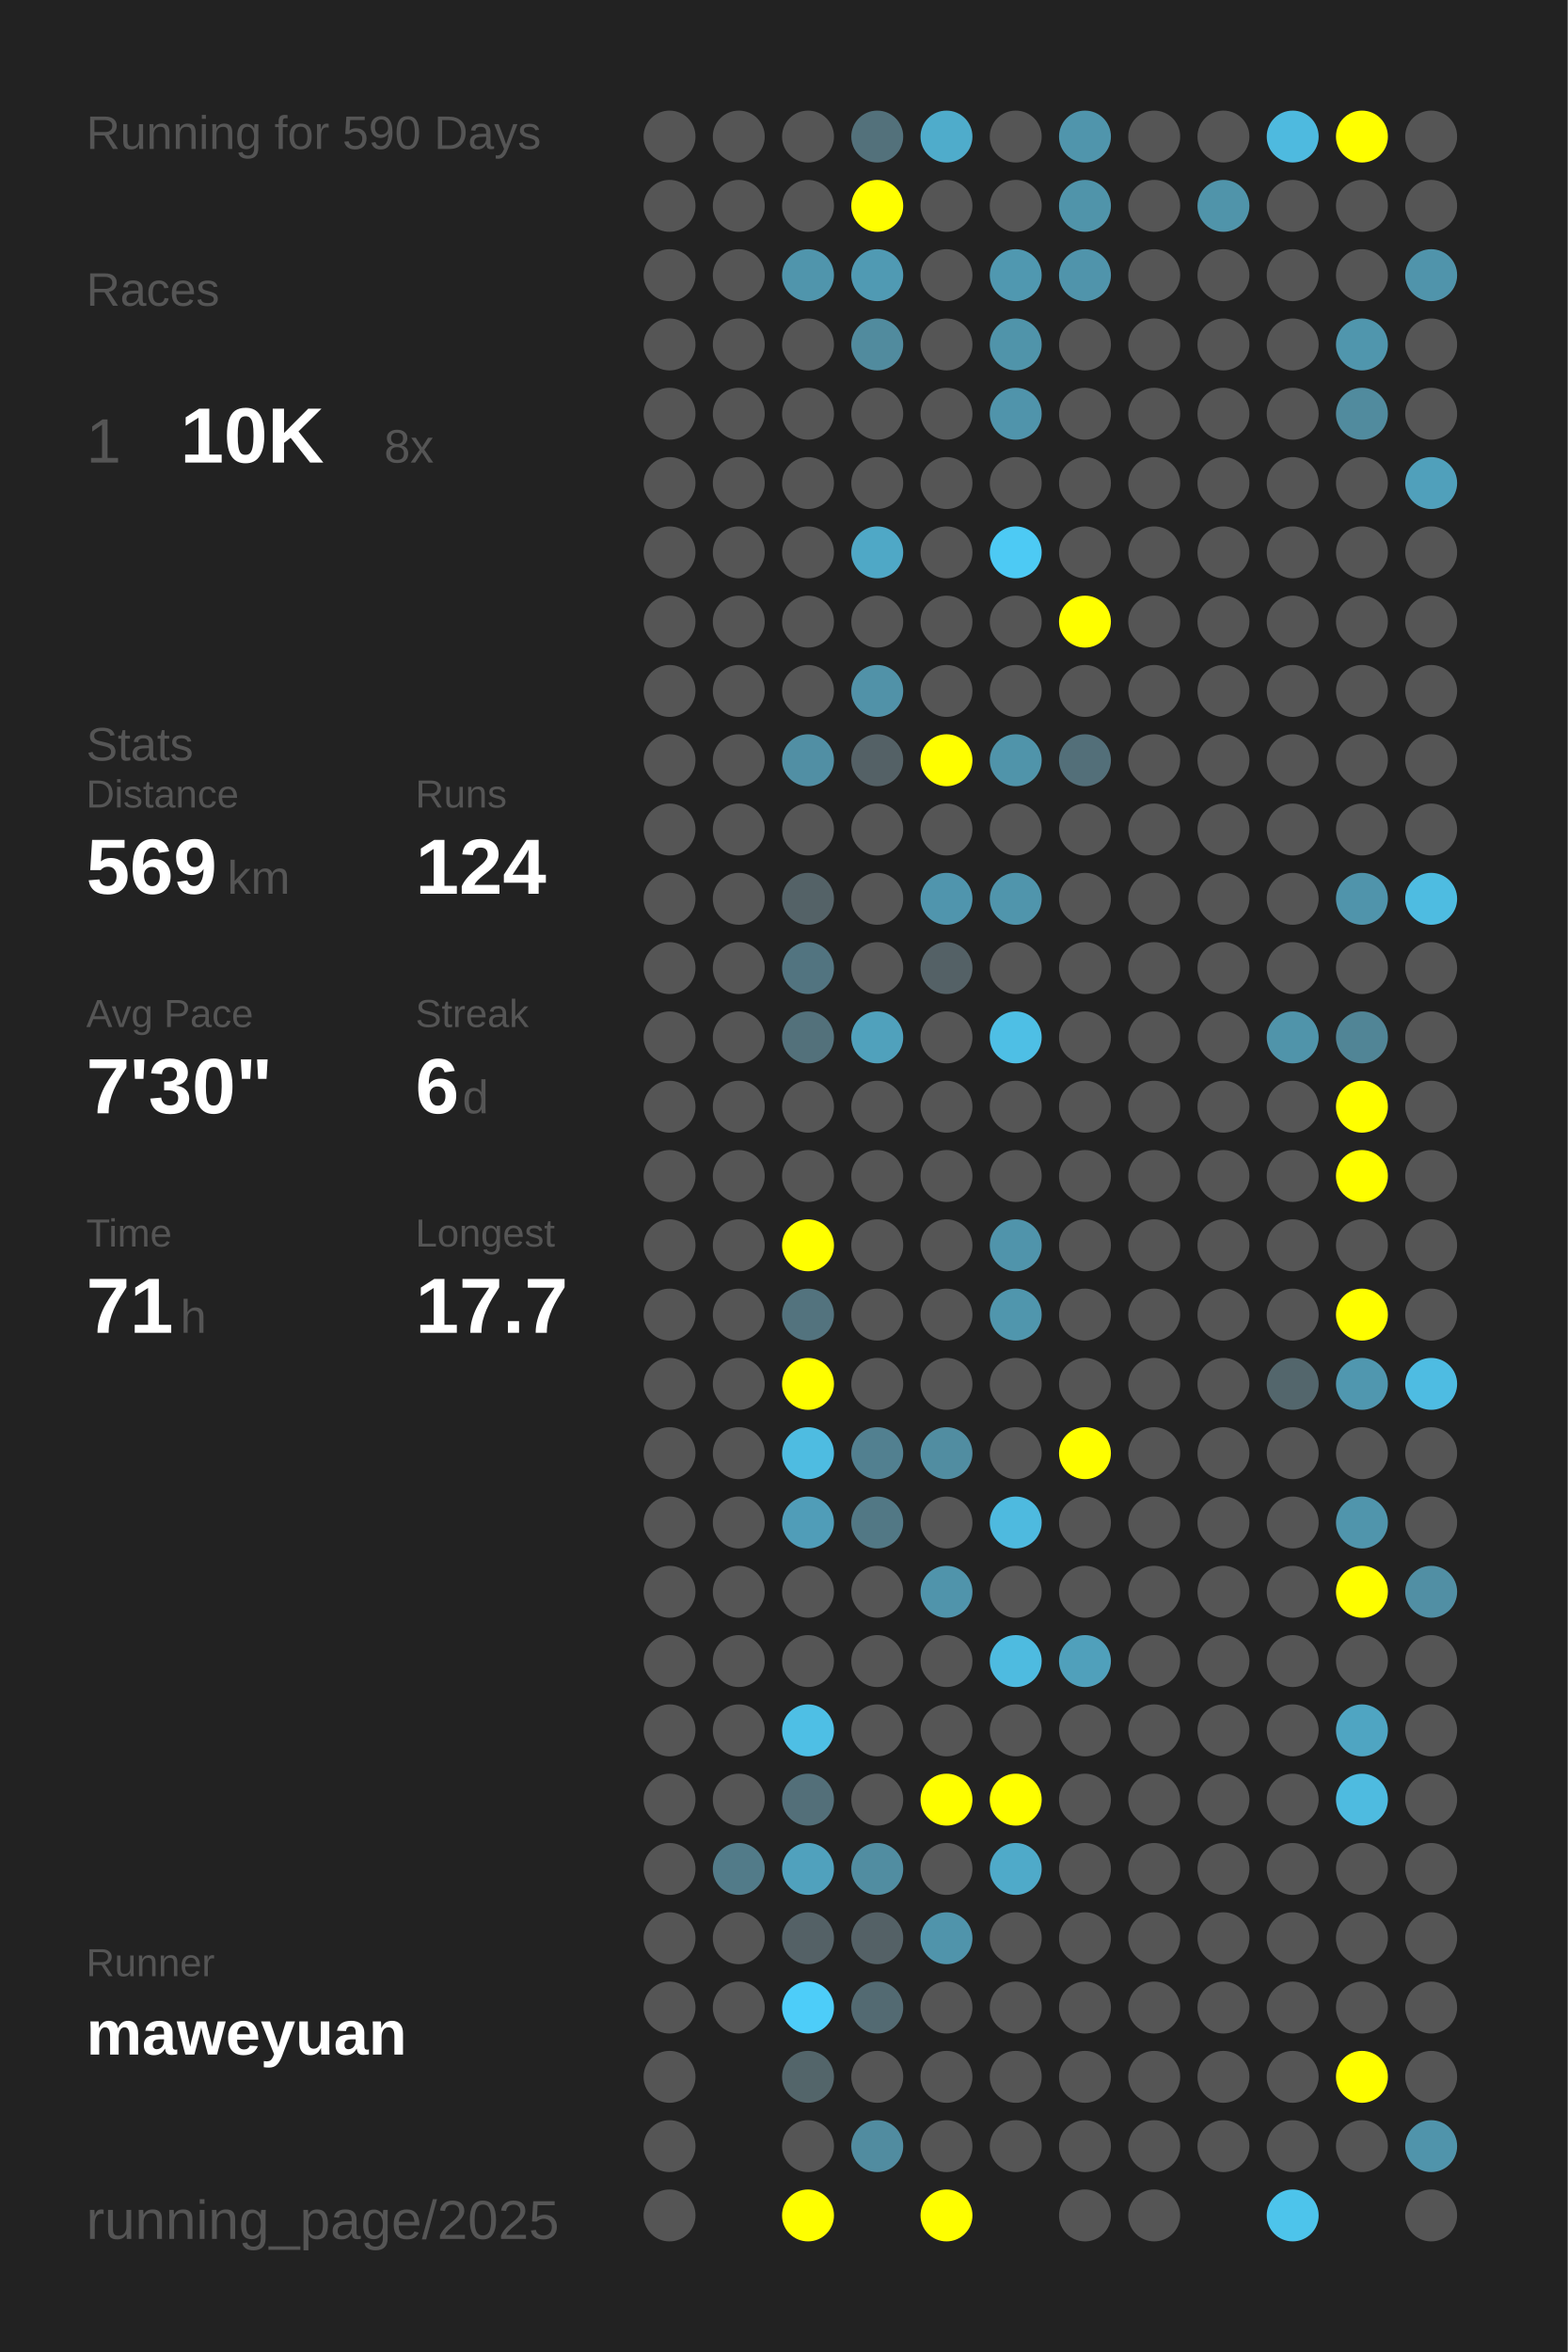
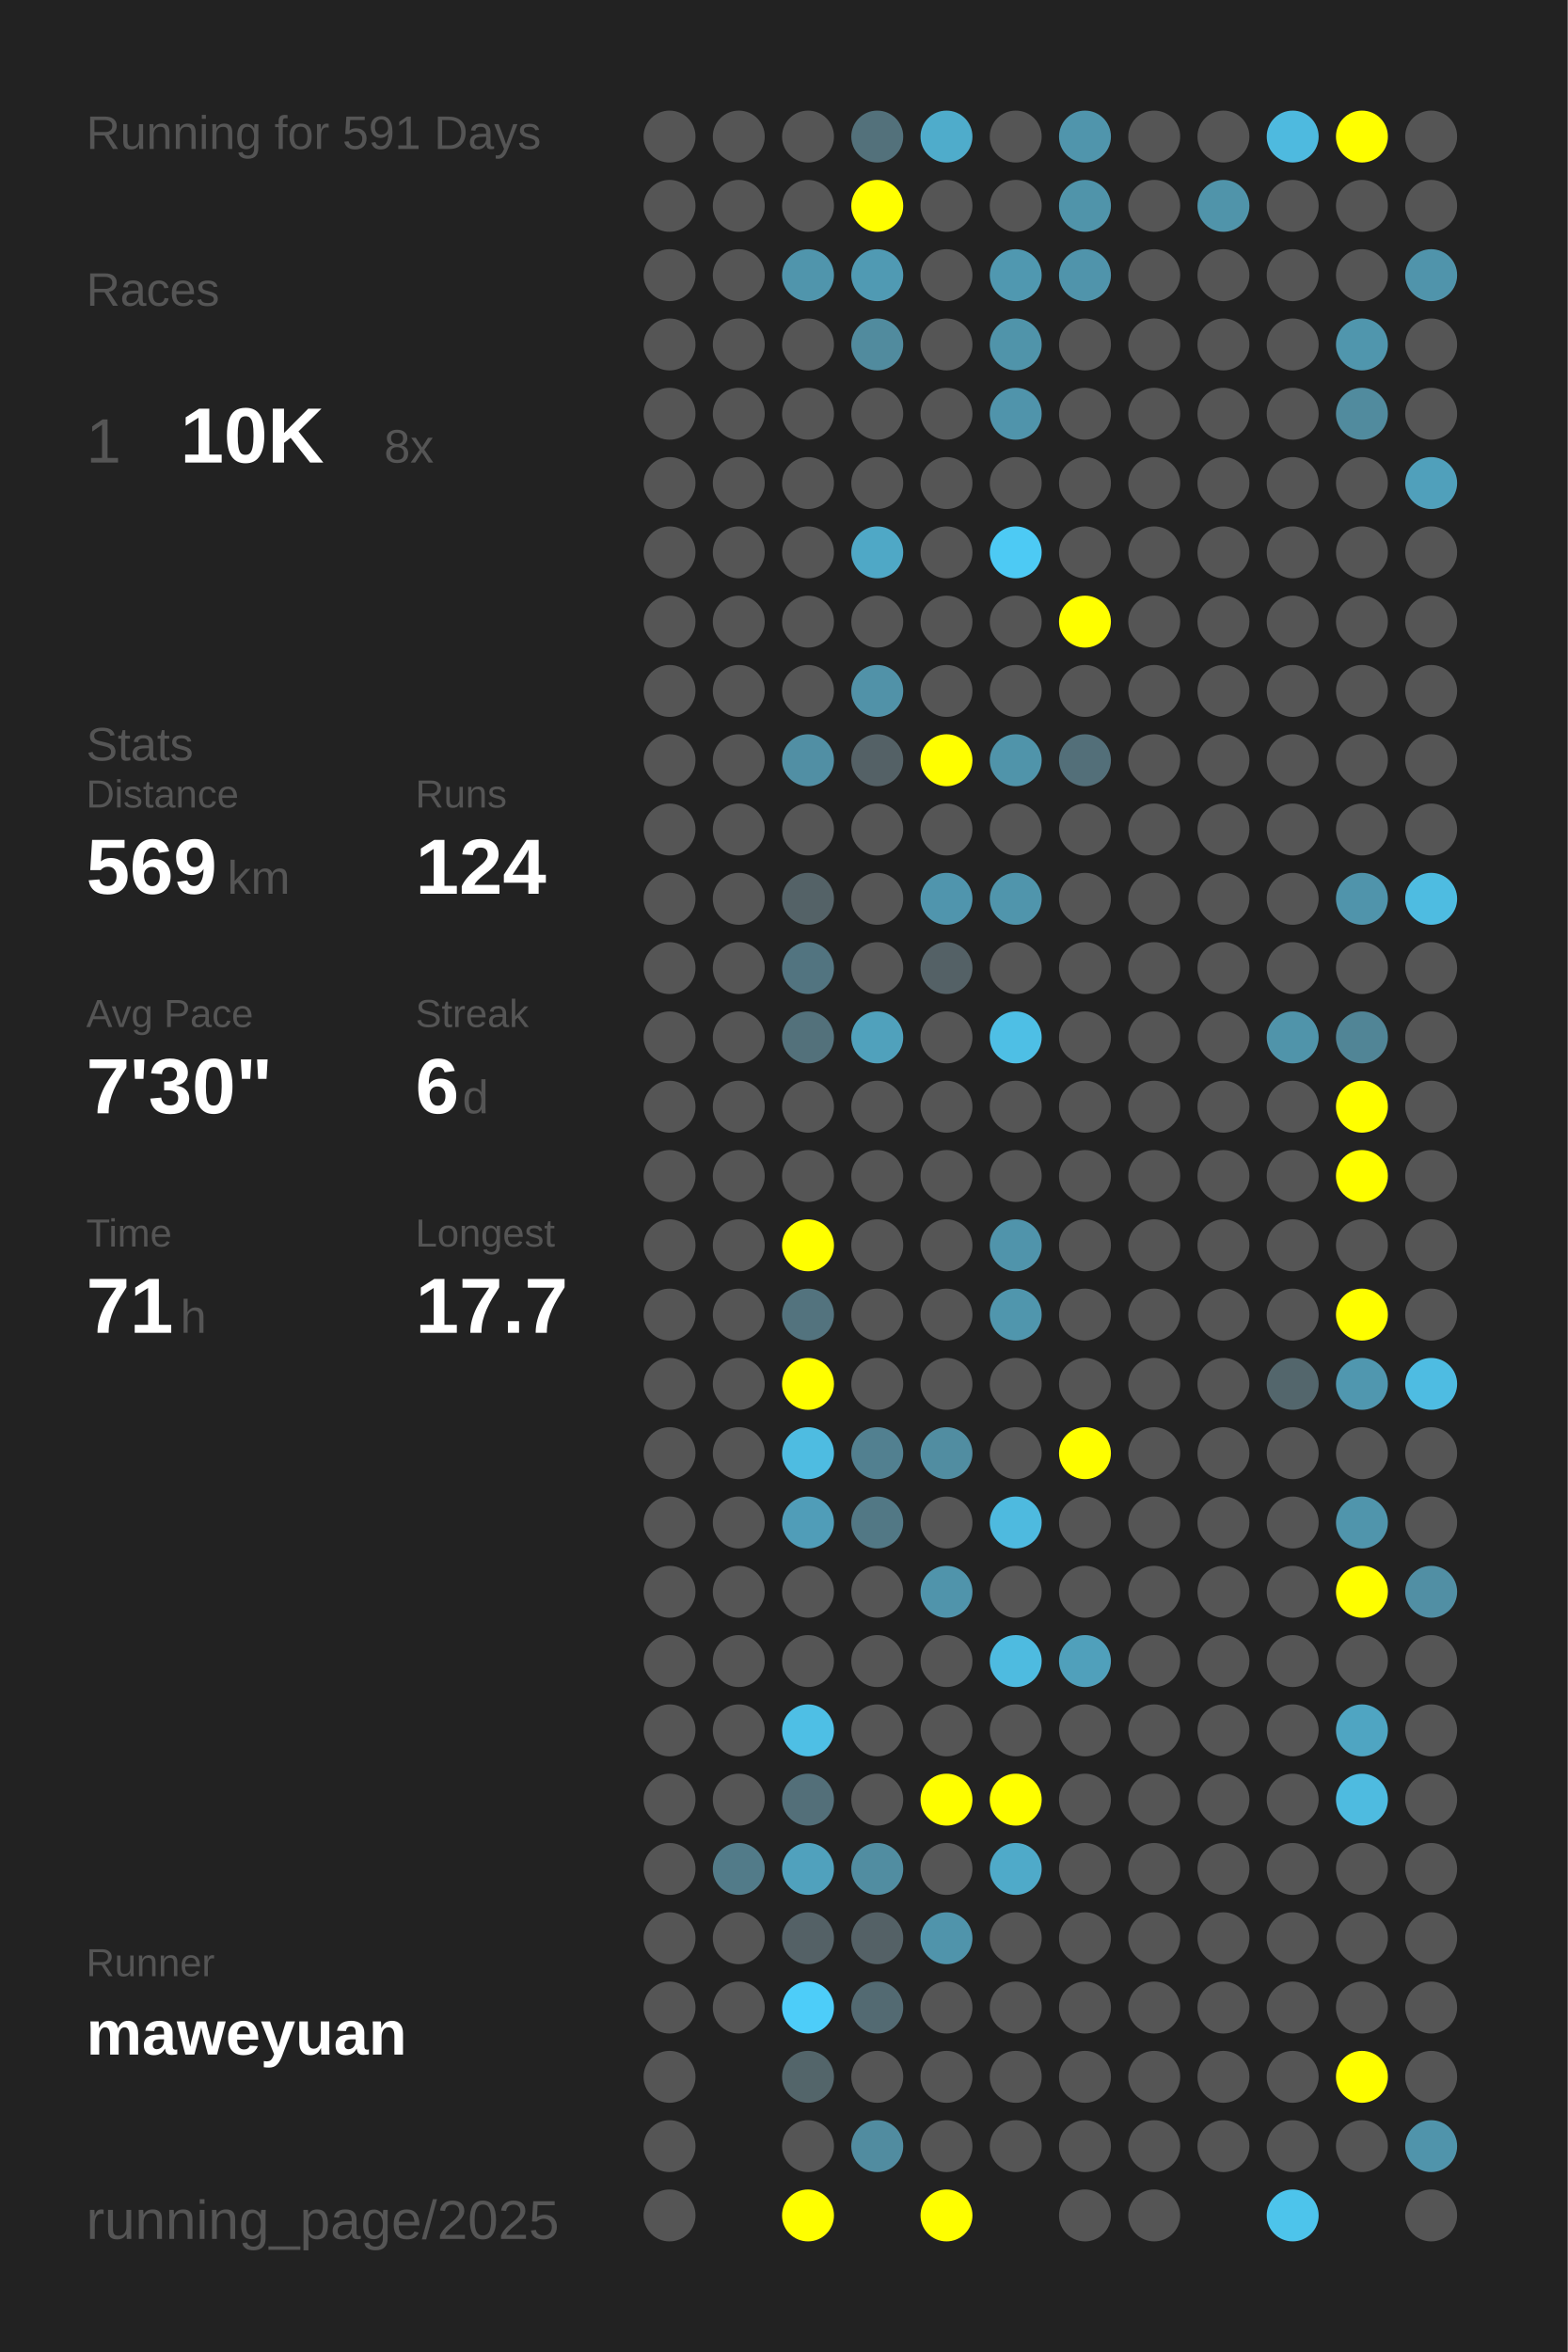
<svg xmlns="http://www.w3.org/2000/svg" baseProfile="full" height="300mm" version="1.1" viewBox="0,0,200,300" width="200mm">
  <defs />
  <rect fill="#222222" height="300" width="200" x="0" y="0" />
-   <text fill="#555555" style="font-size:6px; font-family:Arial;" x="11" y="19">Running for 590 Days</text>
+   <text fill="#555555" style="font-size:6px; font-family:Arial;" x="11" y="19">Running for 591 Days</text>
  <text fill="#555555" style="font-size:6px; font-family:Arial;" x="11" y="39">Races</text>
  <text fill="#555555" style="font-size:8px; font-family:Arial;" x="11" y="59">1</text>
  <text fill="#FFFFFF" style="font-size:10px; font-family:Arial; font-weight:bold;" x="23" y="59">10K</text>
  <text fill="#555555" style="font-size:6px; font-family:Arial;" x="49" y="59">8x</text>
  <text fill="#555555" style="font-size:6px; font-family:Arial;" x="11" y="97">Stats</text>
  <text fill="#555555" style="font-size:5px; font-family:Arial;" x="11" y="103">Distance</text>
  <text fill="#FFFFFF" style="font-size:10px; font-family:Arial; font-weight:bold;" x="11" y="114">569</text>
  <text fill="#555555" style="font-size:6px; font-family:Arial;" x="29" y="114">km</text>
  <text fill="#555555" style="font-size:5px; font-family:Arial;" x="53" y="103">Runs</text>
  <text fill="#FFFFFF" style="font-size:10px; font-family:Arial; font-weight:bold;" x="53" y="114">124</text>
  <text fill="#555555" style="font-size:5px; font-family:Arial;" x="11" y="131">Avg Pace</text>
  <text fill="#FFFFFF" style="font-size:10px; font-family:Arial; font-weight:bold;" x="11" y="142">7'30"</text>
  <text fill="#555555" style="font-size:5px; font-family:Arial;" x="53" y="131">Streak</text>
  <text fill="#FFFFFF" style="font-size:10px; font-family:Arial; font-weight:bold;" x="53" y="142">6</text>
  <text fill="#555555" style="font-size:6px; font-family:Arial;" x="59" y="142">d</text>
  <text fill="#555555" style="font-size:5px; font-family:Arial;" x="11" y="159">Time</text>
  <text fill="#FFFFFF" style="font-size:10px; font-family:Arial; font-weight:bold;" x="11" y="170">71</text>
  <text fill="#555555" style="font-size:6px; font-family:Arial;" x="23" y="170">h</text>
  <text fill="#555555" style="font-size:5px; font-family:Arial;" x="53" y="159">Longest</text>
  <text fill="#FFFFFF" style="font-size:10px; font-family:Arial; font-weight:bold;" x="53" y="170">17.7</text>
  <text fill="#555555" style="font-size:5px; font-family:Arial;" x="11" y="252.065">Runner</text>
  <text fill="#FFFFFF" style="font-size:8px; font-family:Arial; font-weight:bold;" x="11" y="262.065">maweyuan</text>
  <text fill="#555555" style="font-size:7px; font-family:Arial;" x="11" y="285.581">running_page/2025</text>
  <circle cx="85.417" cy="17.419" fill="#555555" r="3.312" />
  <circle cx="85.417" cy="26.258" fill="#555555" r="3.312" />
  <circle cx="85.417" cy="35.097" fill="#555555" r="3.312" />
  <circle cx="85.417" cy="43.935" fill="#555555" r="3.312" />
  <circle cx="85.417" cy="52.774" fill="#555555" r="3.312" />
  <circle cx="85.417" cy="61.613" fill="#555555" r="3.312" />
  <circle cx="85.417" cy="70.452" fill="#555555" r="3.312" />
  <circle cx="85.417" cy="79.29" fill="#555555" r="3.312" />
  <circle cx="85.417" cy="88.129" fill="#555555" r="3.312" />
  <circle cx="85.417" cy="96.968" fill="#555555" r="3.312" />
  <circle cx="85.417" cy="105.806" fill="#555555" r="3.312" />
  <circle cx="85.417" cy="114.645" fill="#555555" r="3.312" />
  <circle cx="85.417" cy="123.484" fill="#555555" r="3.312" />
  <circle cx="85.417" cy="132.323" fill="#555555" r="3.312" />
  <circle cx="85.417" cy="141.161" fill="#555555" r="3.312" />
  <circle cx="85.417" cy="150" fill="#555555" r="3.312" />
  <circle cx="85.417" cy="158.839" fill="#555555" r="3.312" />
  <circle cx="85.417" cy="167.677" fill="#555555" r="3.312" />
  <circle cx="85.417" cy="176.516" fill="#555555" r="3.312" />
  <circle cx="85.417" cy="185.355" fill="#555555" r="3.312" />
  <circle cx="85.417" cy="194.194" fill="#555555" r="3.312" />
  <circle cx="85.417" cy="203.032" fill="#555555" r="3.312" />
  <circle cx="85.417" cy="211.871" fill="#555555" r="3.312" />
  <circle cx="85.417" cy="220.71" fill="#555555" r="3.312" />
  <circle cx="85.417" cy="229.548" fill="#555555" r="3.312" />
  <circle cx="85.417" cy="238.387" fill="#555555" r="3.312" />
  <circle cx="85.417" cy="247.226" fill="#555555" r="3.312" />
  <circle cx="85.417" cy="256.065" fill="#555555" r="3.312" />
  <circle cx="85.417" cy="264.903" fill="#555555" r="3.312" />
  <circle cx="85.417" cy="273.742" fill="#555555" r="3.312" />
  <circle cx="85.417" cy="282.581" fill="#555555" r="3.312" />
  <circle cx="94.25" cy="17.419" fill="#555555" r="3.312" />
  <circle cx="94.25" cy="26.258" fill="#555555" r="3.312" />
  <circle cx="94.25" cy="35.097" fill="#555555" r="3.312" />
  <circle cx="94.25" cy="43.935" fill="#555555" r="3.312" />
  <circle cx="94.25" cy="52.774" fill="#555555" r="3.312" />
  <circle cx="94.25" cy="61.613" fill="#555555" r="3.312" />
  <circle cx="94.25" cy="70.452" fill="#555555" r="3.312" />
  <circle cx="94.25" cy="79.29" fill="#555555" r="3.312" />
  <circle cx="94.25" cy="88.129" fill="#555555" r="3.312" />
  <circle cx="94.25" cy="96.968" fill="#555555" r="3.312" />
  <circle cx="94.25" cy="105.806" fill="#555555" r="3.312" />
  <circle cx="94.25" cy="114.645" fill="#555555" r="3.312" />
  <circle cx="94.25" cy="123.484" fill="#555555" r="3.312" />
  <circle cx="94.25" cy="132.323" fill="#555555" r="3.312" />
  <circle cx="94.25" cy="141.161" fill="#555555" r="3.312" />
  <circle cx="94.25" cy="150" fill="#555555" r="3.312" />
  <circle cx="94.25" cy="158.839" fill="#555555" r="3.312" />
  <circle cx="94.25" cy="167.677" fill="#555555" r="3.312" />
  <circle cx="94.25" cy="176.516" fill="#555555" r="3.312" />
  <circle cx="94.25" cy="185.355" fill="#555555" r="3.312" />
  <circle cx="94.25" cy="194.194" fill="#555555" r="3.312" />
  <circle cx="94.25" cy="203.032" fill="#555555" r="3.312" />
  <circle cx="94.25" cy="211.871" fill="#555555" r="3.312" />
  <circle cx="94.25" cy="220.71" fill="#555555" r="3.312" />
  <circle cx="94.25" cy="229.548" fill="#555555" r="3.312" />
  <circle cx="94.25" cy="238.387" fill="#527b89" r="3.312" />
  <circle cx="94.25" cy="247.226" fill="#555555" r="3.312" />
  <circle cx="94.25" cy="256.065" fill="#555555" r="3.312" />
  <circle cx="103.083" cy="17.419" fill="#555555" r="3.312" />
  <circle cx="103.083" cy="26.258" fill="#555555" r="3.312" />
  <circle cx="103.083" cy="35.097" fill="#5095ac" r="3.312" />
  <circle cx="103.083" cy="43.935" fill="#555555" r="3.312" />
  <circle cx="103.083" cy="52.774" fill="#555555" r="3.312" />
  <circle cx="103.083" cy="61.613" fill="#555555" r="3.312" />
  <circle cx="103.083" cy="70.452" fill="#555555" r="3.312" />
  <circle cx="103.083" cy="79.29" fill="#555555" r="3.312" />
  <circle cx="103.083" cy="88.129" fill="#555555" r="3.312" />
  <circle cx="103.083" cy="96.968" fill="#518fa4" r="3.312" />
  <circle cx="103.083" cy="105.806" fill="#555555" r="3.312" />
  <circle cx="103.083" cy="114.645" fill="#546267" r="3.312" />
  <circle cx="103.083" cy="123.484" fill="#527480" r="3.312" />
  <circle cx="103.083" cy="132.323" fill="#53717b" r="3.312" />
  <circle cx="103.083" cy="141.161" fill="#555555" r="3.312" />
  <circle cx="103.083" cy="150" fill="#555555" r="3.312" />
  <circle cx="103.083" cy="158.839" fill="#FFFF00" r="3.312" />
  <circle cx="103.083" cy="167.677" fill="#53737e" r="3.312" />
  <circle cx="103.083" cy="176.516" fill="#FFFF00" r="3.312" />
  <circle cx="103.083" cy="185.355" fill="#4ebce1" r="3.312" />
  <circle cx="103.083" cy="194.194" fill="#509db8" r="3.312" />
  <circle cx="103.083" cy="203.032" fill="#555555" r="3.312" />
  <circle cx="103.083" cy="211.871" fill="#555555" r="3.312" />
  <circle cx="103.083" cy="220.71" fill="#4ebfe5" r="3.312" />
  <circle cx="103.083" cy="229.548" fill="#536f79" r="3.312" />
  <circle cx="103.083" cy="238.387" fill="#50a1bd" r="3.312" />
  <circle cx="103.083" cy="247.226" fill="#546166" r="3.312" />
  <circle cx="103.083" cy="256.065" fill="#4dcdf9" r="3.312" />
  <circle cx="103.083" cy="264.903" fill="#53656a" r="3.312" />
  <circle cx="103.083" cy="273.742" fill="#555555" r="3.312" />
  <circle cx="103.083" cy="282.581" fill="#FFFF00" r="3.312" />
  <circle cx="111.917" cy="17.419" fill="#53717b" r="3.312" />
  <circle cx="111.917" cy="26.258" fill="#FFFF00" r="3.312" />
  <circle cx="111.917" cy="35.097" fill="#509ab3" r="3.312" />
  <circle cx="111.917" cy="43.935" fill="#518b9e" r="3.312" />
  <circle cx="111.917" cy="52.774" fill="#555555" r="3.312" />
  <circle cx="111.917" cy="61.613" fill="#555555" r="3.312" />
  <circle cx="111.917" cy="70.452" fill="#4fa8c6" r="3.312" />
  <circle cx="111.917" cy="79.29" fill="#555555" r="3.312" />
  <circle cx="111.917" cy="88.129" fill="#5192a8" r="3.312" />
  <circle cx="111.917" cy="96.968" fill="#546166" r="3.312" />
  <circle cx="111.917" cy="105.806" fill="#555555" r="3.312" />
  <circle cx="111.917" cy="114.645" fill="#555555" r="3.312" />
  <circle cx="111.917" cy="123.484" fill="#555555" r="3.312" />
  <circle cx="111.917" cy="132.323" fill="#50a1bc" r="3.312" />
  <circle cx="111.917" cy="141.161" fill="#555555" r="3.312" />
  <circle cx="111.917" cy="150" fill="#555555" r="3.312" />
  <circle cx="111.917" cy="158.839" fill="#555555" r="3.312" />
  <circle cx="111.917" cy="167.677" fill="#555555" r="3.312" />
  <circle cx="111.917" cy="176.516" fill="#555555" r="3.312" />
  <circle cx="111.917" cy="185.355" fill="#528090" r="3.312" />
  <circle cx="111.917" cy="194.194" fill="#527885" r="3.312" />
  <circle cx="111.917" cy="203.032" fill="#555555" r="3.312" />
  <circle cx="111.917" cy="211.871" fill="#555555" r="3.312" />
  <circle cx="111.917" cy="220.71" fill="#555555" r="3.312" />
  <circle cx="111.917" cy="229.548" fill="#555555" r="3.312" />
  <circle cx="111.917" cy="238.387" fill="#518da1" r="3.312" />
  <circle cx="111.917" cy="247.226" fill="#546166" r="3.312" />
  <circle cx="111.917" cy="256.065" fill="#536a72" r="3.312" />
  <circle cx="111.917" cy="264.903" fill="#555555" r="3.312" />
  <circle cx="111.917" cy="273.742" fill="#518ca0" r="3.312" />
  <circle cx="120.75" cy="17.419" fill="#4faccb" r="3.312" />
  <circle cx="120.75" cy="26.258" fill="#555555" r="3.312" />
  <circle cx="120.75" cy="35.097" fill="#555555" r="3.312" />
  <circle cx="120.75" cy="43.935" fill="#555555" r="3.312" />
  <circle cx="120.75" cy="52.774" fill="#555555" r="3.312" />
  <circle cx="120.75" cy="61.613" fill="#555555" r="3.312" />
  <circle cx="120.75" cy="70.452" fill="#555555" r="3.312" />
  <circle cx="120.75" cy="79.29" fill="#555555" r="3.312" />
  <circle cx="120.75" cy="88.129" fill="#555555" r="3.312" />
  <circle cx="120.75" cy="96.968" fill="#FFFF00" r="3.312" />
  <circle cx="120.75" cy="105.806" fill="#555555" r="3.312" />
  <circle cx="120.75" cy="114.645" fill="#5095ad" r="3.312" />
  <circle cx="120.75" cy="123.484" fill="#546166" r="3.312" />
  <circle cx="120.75" cy="132.323" fill="#555555" r="3.312" />
  <circle cx="120.75" cy="141.161" fill="#555555" r="3.312" />
  <circle cx="120.75" cy="150" fill="#555555" r="3.312" />
  <circle cx="120.75" cy="158.839" fill="#555555" r="3.312" />
  <circle cx="120.75" cy="167.677" fill="#555555" r="3.312" />
  <circle cx="120.75" cy="176.516" fill="#555555" r="3.312" />
  <circle cx="120.75" cy="185.355" fill="#518da1" r="3.312" />
  <circle cx="120.75" cy="194.194" fill="#555555" r="3.312" />
  <circle cx="120.75" cy="203.032" fill="#5094ab" r="3.312" />
  <circle cx="120.75" cy="211.871" fill="#555555" r="3.312" />
  <circle cx="120.75" cy="220.71" fill="#555555" r="3.312" />
  <circle cx="120.75" cy="229.548" fill="#FFFF00" r="3.312" />
  <circle cx="120.75" cy="238.387" fill="#555555" r="3.312" />
  <circle cx="120.75" cy="247.226" fill="#5094ab" r="3.312" />
  <circle cx="120.75" cy="256.065" fill="#555555" r="3.312" />
  <circle cx="120.75" cy="264.903" fill="#555555" r="3.312" />
  <circle cx="120.75" cy="273.742" fill="#555555" r="3.312" />
  <circle cx="120.75" cy="282.581" fill="#FFFF00" r="3.312" />
  <circle cx="129.583" cy="17.419" fill="#555555" r="3.312" />
  <circle cx="129.583" cy="26.258" fill="#555555" r="3.312" />
  <circle cx="129.583" cy="35.097" fill="#5098b0" r="3.312" />
  <circle cx="129.583" cy="43.935" fill="#5094aa" r="3.312" />
  <circle cx="129.583" cy="52.774" fill="#5094ab" r="3.312" />
  <circle cx="129.583" cy="61.613" fill="#555555" r="3.312" />
  <circle cx="129.583" cy="70.452" fill="#4dcaf4" r="3.312" />
  <circle cx="129.583" cy="79.29" fill="#555555" r="3.312" />
  <circle cx="129.583" cy="88.129" fill="#555555" r="3.312" />
  <circle cx="129.583" cy="96.968" fill="#5094aa" r="3.312" />
  <circle cx="129.583" cy="105.806" fill="#555555" r="3.312" />
  <circle cx="129.583" cy="114.645" fill="#5095ac" r="3.312" />
  <circle cx="129.583" cy="123.484" fill="#555555" r="3.312" />
  <circle cx="129.583" cy="132.323" fill="#4ebfe5" r="3.312" />
  <circle cx="129.583" cy="141.161" fill="#555555" r="3.312" />
  <circle cx="129.583" cy="150" fill="#555555" r="3.312" />
  <circle cx="129.583" cy="158.839" fill="#5094ab" r="3.312" />
  <circle cx="129.583" cy="167.677" fill="#5096ad" r="3.312" />
  <circle cx="129.583" cy="176.516" fill="#555555" r="3.312" />
  <circle cx="129.583" cy="185.355" fill="#555555" r="3.312" />
  <circle cx="129.583" cy="194.194" fill="#4ebadf" r="3.312" />
  <circle cx="129.583" cy="203.032" fill="#555555" r="3.312" />
  <circle cx="129.583" cy="211.871" fill="#4ebbe0" r="3.312" />
  <circle cx="129.583" cy="220.71" fill="#555555" r="3.312" />
  <circle cx="129.583" cy="229.548" fill="#FFFF00" r="3.312" />
  <circle cx="129.583" cy="238.387" fill="#4faac9" r="3.312" />
  <circle cx="129.583" cy="247.226" fill="#555555" r="3.312" />
  <circle cx="129.583" cy="256.065" fill="#555555" r="3.312" />
  <circle cx="129.583" cy="264.903" fill="#555555" r="3.312" />
  <circle cx="129.583" cy="273.742" fill="#555555" r="3.312" />
  <circle cx="138.417" cy="17.419" fill="#5095ac" r="3.312" />
  <circle cx="138.417" cy="26.258" fill="#5094aa" r="3.312" />
  <circle cx="138.417" cy="35.097" fill="#5094ab" r="3.312" />
  <circle cx="138.417" cy="43.935" fill="#555555" r="3.312" />
  <circle cx="138.417" cy="52.774" fill="#555555" r="3.312" />
  <circle cx="138.417" cy="61.613" fill="#555555" r="3.312" />
  <circle cx="138.417" cy="70.452" fill="#555555" r="3.312" />
  <circle cx="138.417" cy="79.29" fill="#FFFF00" r="3.312" />
  <circle cx="138.417" cy="88.129" fill="#555555" r="3.312" />
  <circle cx="138.417" cy="96.968" fill="#536f79" r="3.312" />
  <circle cx="138.417" cy="105.806" fill="#555555" r="3.312" />
  <circle cx="138.417" cy="114.645" fill="#555555" r="3.312" />
  <circle cx="138.417" cy="123.484" fill="#555555" r="3.312" />
  <circle cx="138.417" cy="132.323" fill="#555555" r="3.312" />
  <circle cx="138.417" cy="141.161" fill="#555555" r="3.312" />
  <circle cx="138.417" cy="150" fill="#555555" r="3.312" />
  <circle cx="138.417" cy="158.839" fill="#555555" r="3.312" />
  <circle cx="138.417" cy="167.677" fill="#555555" r="3.312" />
  <circle cx="138.417" cy="176.516" fill="#555555" r="3.312" />
  <circle cx="138.417" cy="185.355" fill="#FFFF00" r="3.312" />
  <circle cx="138.417" cy="194.194" fill="#555555" r="3.312" />
  <circle cx="138.417" cy="203.032" fill="#555555" r="3.312" />
  <circle cx="138.417" cy="211.871" fill="#50a0bb" r="3.312" />
  <circle cx="138.417" cy="220.71" fill="#555555" r="3.312" />
  <circle cx="138.417" cy="229.548" fill="#555555" r="3.312" />
  <circle cx="138.417" cy="238.387" fill="#555555" r="3.312" />
  <circle cx="138.417" cy="247.226" fill="#555555" r="3.312" />
  <circle cx="138.417" cy="256.065" fill="#555555" r="3.312" />
  <circle cx="138.417" cy="264.903" fill="#555555" r="3.312" />
  <circle cx="138.417" cy="273.742" fill="#555555" r="3.312" />
  <circle cx="138.417" cy="282.581" fill="#555555" r="3.312" />
  <circle cx="147.25" cy="17.419" fill="#555555" r="3.312" />
  <circle cx="147.25" cy="26.258" fill="#555555" r="3.312" />
  <circle cx="147.25" cy="35.097" fill="#555555" r="3.312" />
  <circle cx="147.25" cy="43.935" fill="#555555" r="3.312" />
  <circle cx="147.25" cy="52.774" fill="#555555" r="3.312" />
  <circle cx="147.25" cy="61.613" fill="#555555" r="3.312" />
  <circle cx="147.25" cy="70.452" fill="#555555" r="3.312" />
  <circle cx="147.25" cy="79.29" fill="#555555" r="3.312" />
  <circle cx="147.25" cy="88.129" fill="#555555" r="3.312" />
  <circle cx="147.25" cy="96.968" fill="#555555" r="3.312" />
  <circle cx="147.25" cy="105.806" fill="#555555" r="3.312" />
  <circle cx="147.25" cy="114.645" fill="#555555" r="3.312" />
  <circle cx="147.25" cy="123.484" fill="#555555" r="3.312" />
  <circle cx="147.25" cy="132.323" fill="#555555" r="3.312" />
  <circle cx="147.25" cy="141.161" fill="#555555" r="3.312" />
  <circle cx="147.25" cy="150" fill="#555555" r="3.312" />
  <circle cx="147.25" cy="158.839" fill="#555555" r="3.312" />
  <circle cx="147.25" cy="167.677" fill="#555555" r="3.312" />
  <circle cx="147.25" cy="176.516" fill="#555555" r="3.312" />
  <circle cx="147.25" cy="185.355" fill="#555555" r="3.312" />
  <circle cx="147.25" cy="194.194" fill="#555555" r="3.312" />
  <circle cx="147.25" cy="203.032" fill="#555555" r="3.312" />
  <circle cx="147.25" cy="211.871" fill="#555555" r="3.312" />
  <circle cx="147.25" cy="220.71" fill="#555555" r="3.312" />
  <circle cx="147.25" cy="229.548" fill="#555555" r="3.312" />
  <circle cx="147.25" cy="238.387" fill="#555555" r="3.312" />
  <circle cx="147.25" cy="247.226" fill="#555555" r="3.312" />
  <circle cx="147.25" cy="256.065" fill="#555555" r="3.312" />
  <circle cx="147.25" cy="264.903" fill="#555555" r="3.312" />
  <circle cx="147.25" cy="273.742" fill="#555555" r="3.312" />
  <circle cx="147.25" cy="282.581" fill="#555555" r="3.312" />
  <circle cx="156.083" cy="17.419" fill="#555555" r="3.312" />
  <circle cx="156.083" cy="26.258" fill="#5094aa" r="3.312" />
  <circle cx="156.083" cy="35.097" fill="#555555" r="3.312" />
  <circle cx="156.083" cy="43.935" fill="#555555" r="3.312" />
  <circle cx="156.083" cy="52.774" fill="#555555" r="3.312" />
  <circle cx="156.083" cy="61.613" fill="#555555" r="3.312" />
  <circle cx="156.083" cy="70.452" fill="#555555" r="3.312" />
  <circle cx="156.083" cy="79.29" fill="#555555" r="3.312" />
  <circle cx="156.083" cy="88.129" fill="#555555" r="3.312" />
  <circle cx="156.083" cy="96.968" fill="#555555" r="3.312" />
  <circle cx="156.083" cy="105.806" fill="#555555" r="3.312" />
  <circle cx="156.083" cy="114.645" fill="#555555" r="3.312" />
  <circle cx="156.083" cy="123.484" fill="#555555" r="3.312" />
  <circle cx="156.083" cy="132.323" fill="#555555" r="3.312" />
  <circle cx="156.083" cy="141.161" fill="#555555" r="3.312" />
  <circle cx="156.083" cy="150" fill="#555555" r="3.312" />
  <circle cx="156.083" cy="158.839" fill="#555555" r="3.312" />
  <circle cx="156.083" cy="167.677" fill="#555555" r="3.312" />
  <circle cx="156.083" cy="176.516" fill="#555555" r="3.312" />
  <circle cx="156.083" cy="185.355" fill="#555555" r="3.312" />
  <circle cx="156.083" cy="194.194" fill="#555555" r="3.312" />
  <circle cx="156.083" cy="203.032" fill="#555555" r="3.312" />
  <circle cx="156.083" cy="211.871" fill="#555555" r="3.312" />
  <circle cx="156.083" cy="220.71" fill="#555555" r="3.312" />
  <circle cx="156.083" cy="229.548" fill="#555555" r="3.312" />
  <circle cx="156.083" cy="238.387" fill="#555555" r="3.312" />
  <circle cx="156.083" cy="247.226" fill="#555555" r="3.312" />
  <circle cx="156.083" cy="256.065" fill="#555555" r="3.312" />
  <circle cx="156.083" cy="264.903" fill="#555555" r="3.312" />
  <circle cx="156.083" cy="273.742" fill="#555555" r="3.312" />
  <circle cx="164.917" cy="17.419" fill="#4ebadf" r="3.312" />
  <circle cx="164.917" cy="26.258" fill="#555555" r="3.312" />
  <circle cx="164.917" cy="35.097" fill="#555555" r="3.312" />
  <circle cx="164.917" cy="43.935" fill="#555555" r="3.312" />
  <circle cx="164.917" cy="52.774" fill="#555555" r="3.312" />
  <circle cx="164.917" cy="61.613" fill="#555555" r="3.312" />
  <circle cx="164.917" cy="70.452" fill="#555555" r="3.312" />
  <circle cx="164.917" cy="79.29" fill="#555555" r="3.312" />
  <circle cx="164.917" cy="88.129" fill="#555555" r="3.312" />
  <circle cx="164.917" cy="96.968" fill="#555555" r="3.312" />
  <circle cx="164.917" cy="105.806" fill="#555555" r="3.312" />
  <circle cx="164.917" cy="114.645" fill="#555555" r="3.312" />
  <circle cx="164.917" cy="123.484" fill="#555555" r="3.312" />
  <circle cx="164.917" cy="132.323" fill="#5094aa" r="3.312" />
  <circle cx="164.917" cy="141.161" fill="#555555" r="3.312" />
  <circle cx="164.917" cy="150" fill="#555555" r="3.312" />
  <circle cx="164.917" cy="158.839" fill="#555555" r="3.312" />
  <circle cx="164.917" cy="167.677" fill="#555555" r="3.312" />
  <circle cx="164.917" cy="176.516" fill="#53666c" r="3.312" />
  <circle cx="164.917" cy="185.355" fill="#555555" r="3.312" />
  <circle cx="164.917" cy="194.194" fill="#555555" r="3.312" />
  <circle cx="164.917" cy="203.032" fill="#555555" r="3.312" />
  <circle cx="164.917" cy="211.871" fill="#555555" r="3.312" />
  <circle cx="164.917" cy="220.71" fill="#555555" r="3.312" />
  <circle cx="164.917" cy="229.548" fill="#555555" r="3.312" />
  <circle cx="164.917" cy="238.387" fill="#555555" r="3.312" />
  <circle cx="164.917" cy="247.226" fill="#555555" r="3.312" />
  <circle cx="164.917" cy="256.065" fill="#555555" r="3.312" />
  <circle cx="164.917" cy="264.903" fill="#555555" r="3.312" />
  <circle cx="164.917" cy="273.742" fill="#555555" r="3.312" />
  <circle cx="164.917" cy="282.581" fill="#4dc4eb" r="3.312" />
  <circle cx="173.75" cy="17.419" fill="#FFFF00" r="3.312" />
  <circle cx="173.75" cy="26.258" fill="#555555" r="3.312" />
  <circle cx="173.75" cy="35.097" fill="#555555" r="3.312" />
  <circle cx="173.75" cy="43.935" fill="#5096ad" r="3.312" />
  <circle cx="173.75" cy="52.774" fill="#518b9e" r="3.312" />
  <circle cx="173.75" cy="61.613" fill="#555555" r="3.312" />
  <circle cx="173.75" cy="70.452" fill="#555555" r="3.312" />
  <circle cx="173.75" cy="79.29" fill="#555555" r="3.312" />
  <circle cx="173.75" cy="88.129" fill="#555555" r="3.312" />
  <circle cx="173.75" cy="96.968" fill="#555555" r="3.312" />
  <circle cx="173.75" cy="105.806" fill="#555555" r="3.312" />
  <circle cx="173.75" cy="114.645" fill="#5094ab" r="3.312" />
  <circle cx="173.75" cy="123.484" fill="#555555" r="3.312" />
  <circle cx="173.75" cy="132.323" fill="#518596" r="3.312" />
  <circle cx="173.75" cy="141.161" fill="#FFFF00" r="3.312" />
  <circle cx="173.75" cy="150" fill="#FFFF00" r="3.312" />
  <circle cx="173.75" cy="158.839" fill="#555555" r="3.312" />
  <circle cx="173.75" cy="167.677" fill="#FFFF00" r="3.312" />
  <circle cx="173.75" cy="176.516" fill="#5097af" r="3.312" />
  <circle cx="173.75" cy="185.355" fill="#555555" r="3.312" />
  <circle cx="173.75" cy="194.194" fill="#5095ac" r="3.312" />
  <circle cx="173.75" cy="203.032" fill="#FFFF00" r="3.312" />
  <circle cx="173.75" cy="211.871" fill="#555555" r="3.312" />
  <circle cx="173.75" cy="220.71" fill="#4fa5c2" r="3.312" />
  <circle cx="173.75" cy="229.548" fill="#4ebbe0" r="3.312" />
  <circle cx="173.75" cy="238.387" fill="#555555" r="3.312" />
  <circle cx="173.75" cy="247.226" fill="#555555" r="3.312" />
  <circle cx="173.75" cy="256.065" fill="#555555" r="3.312" />
  <circle cx="173.75" cy="264.903" fill="#FFFF00" r="3.312" />
  <circle cx="173.75" cy="273.742" fill="#555555" r="3.312" />
  <circle cx="182.583" cy="17.419" fill="#555555" r="3.312" />
  <circle cx="182.583" cy="26.258" fill="#555555" r="3.312" />
  <circle cx="182.583" cy="35.097" fill="#5094ab" r="3.312" />
  <circle cx="182.583" cy="43.935" fill="#555555" r="3.312" />
  <circle cx="182.583" cy="52.774" fill="#555555" r="3.312" />
  <circle cx="182.583" cy="61.613" fill="#50a0bb" r="3.312" />
  <circle cx="182.583" cy="70.452" fill="#555555" r="3.312" />
  <circle cx="182.583" cy="79.29" fill="#555555" r="3.312" />
  <circle cx="182.583" cy="88.129" fill="#555555" r="3.312" />
  <circle cx="182.583" cy="96.968" fill="#555555" r="3.312" />
  <circle cx="182.583" cy="105.806" fill="#555555" r="3.312" />
  <circle cx="182.583" cy="114.645" fill="#4ebce1" r="3.312" />
  <circle cx="182.583" cy="123.484" fill="#555555" r="3.312" />
  <circle cx="182.583" cy="132.323" fill="#555555" r="3.312" />
  <circle cx="182.583" cy="141.161" fill="#555555" r="3.312" />
  <circle cx="182.583" cy="150" fill="#555555" r="3.312" />
  <circle cx="182.583" cy="158.839" fill="#555555" r="3.312" />
  <circle cx="182.583" cy="167.677" fill="#555555" r="3.312" />
  <circle cx="182.583" cy="176.516" fill="#4ebce2" r="3.312" />
  <circle cx="182.583" cy="185.355" fill="#555555" r="3.312" />
  <circle cx="182.583" cy="194.194" fill="#555555" r="3.312" />
  <circle cx="182.583" cy="203.032" fill="#518fa4" r="3.312" />
  <circle cx="182.583" cy="211.871" fill="#555555" r="3.312" />
  <circle cx="182.583" cy="220.71" fill="#555555" r="3.312" />
  <circle cx="182.583" cy="229.548" fill="#555555" r="3.312" />
  <circle cx="182.583" cy="238.387" fill="#555555" r="3.312" />
  <circle cx="182.583" cy="247.226" fill="#555555" r="3.312" />
  <circle cx="182.583" cy="256.065" fill="#555555" r="3.312" />
  <circle cx="182.583" cy="264.903" fill="#555555" r="3.312" />
  <circle cx="182.583" cy="273.742" fill="#5094ab" r="3.312" />
  <circle cx="182.583" cy="282.581" fill="#555555" r="3.312" />
</svg>
